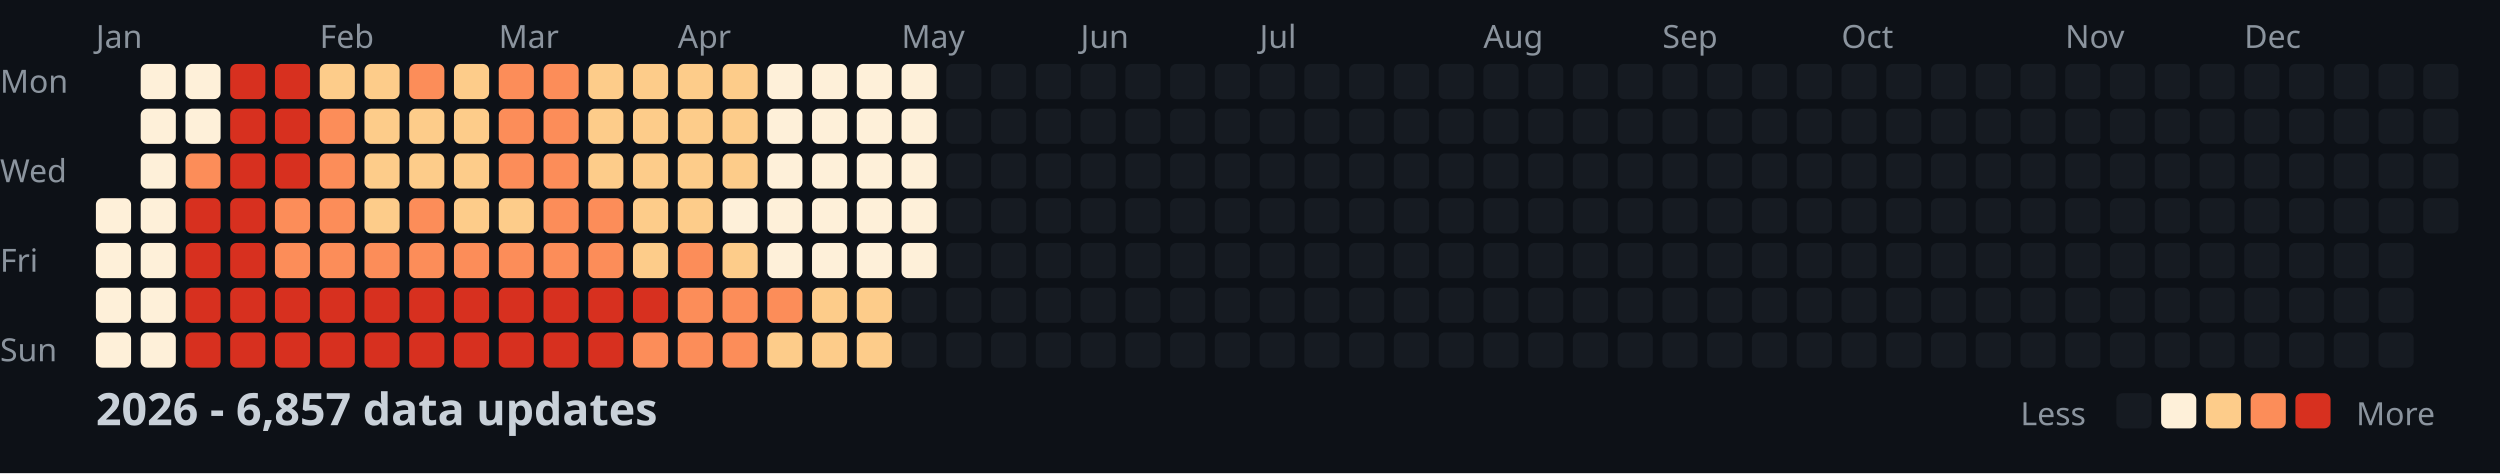
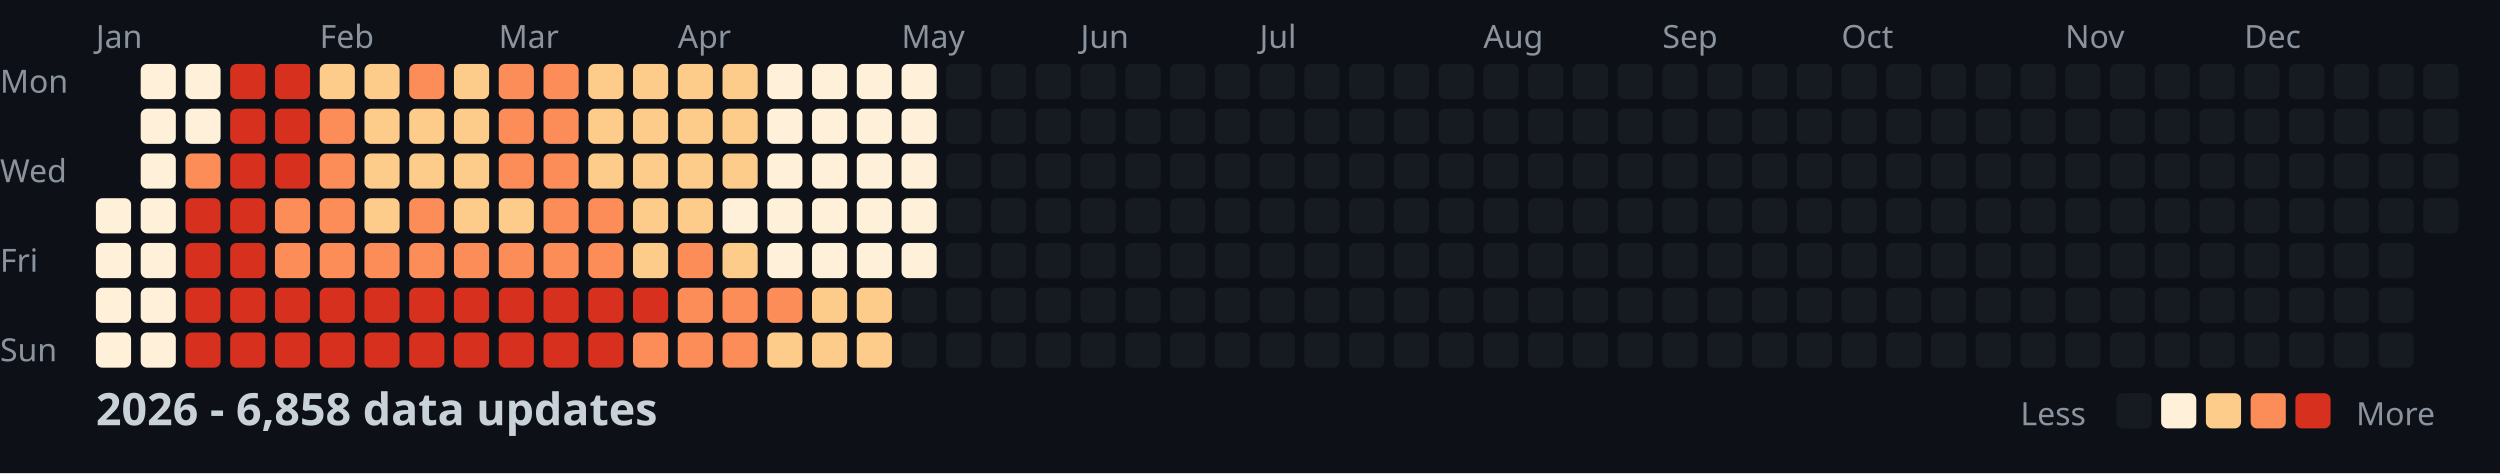
<svg xmlns="http://www.w3.org/2000/svg" width="782" height="148">
  <style>
    .month { font: 10px sans-serif; fill: #8b949e; }
    .day { font: 10px sans-serif; fill: #8b949e; }
    .title { font: bold 14px sans-serif; fill: #c9d1d9; }
    .legend { font: 10px sans-serif; fill: #8b949e; }
  </style>
  <rect width="100%" height="100%" fill="#0d1117" />
  <text x="0" y="29" class="day">Mon</text>
  <text x="0" y="57" class="day">Wed</text>
  <text x="0" y="85" class="day">Fri</text>
  <text x="0" y="113" class="day">Sun</text>
  <text x="30" y="15" class="month">Jan</text>
  <text x="100" y="15" class="month">Feb</text>
  <text x="156" y="15" class="month">Mar</text>
  <text x="212" y="15" class="month">Apr</text>
  <text x="282" y="15" class="month">May</text>
  <text x="338" y="15" class="month">Jun</text>
  <text x="394" y="15" class="month">Jul</text>
  <text x="464" y="15" class="month">Aug</text>
  <text x="520" y="15" class="month">Sep</text>
  <text x="576" y="15" class="month">Oct</text>
  <text x="646" y="15" class="month">Nov</text>
  <text x="702" y="15" class="month">Dec</text>
  <rect x="30" y="62" width="11" height="11" fill="#fef0d9" rx="2" />
  <rect x="30" y="76" width="11" height="11" fill="#fef0d9" rx="2" />
  <rect x="30" y="90" width="11" height="11" fill="#fef0d9" rx="2" />
  <rect x="30" y="104" width="11" height="11" fill="#fef0d9" rx="2" />
  <rect x="44" y="20" width="11" height="11" fill="#fef0d9" rx="2" />
  <rect x="44" y="34" width="11" height="11" fill="#fef0d9" rx="2" />
  <rect x="44" y="48" width="11" height="11" fill="#fef0d9" rx="2" />
  <rect x="44" y="62" width="11" height="11" fill="#fef0d9" rx="2" />
  <rect x="44" y="76" width="11" height="11" fill="#fef0d9" rx="2" />
  <rect x="44" y="90" width="11" height="11" fill="#fef0d9" rx="2" />
  <rect x="44" y="104" width="11" height="11" fill="#fef0d9" rx="2" />
  <rect x="58" y="20" width="11" height="11" fill="#fef0d9" rx="2" />
  <rect x="58" y="34" width="11" height="11" fill="#fef0d9" rx="2" />
  <rect x="58" y="48" width="11" height="11" fill="#fc8d59" rx="2" />
  <rect x="58" y="62" width="11" height="11" fill="#d7301f" rx="2" />
  <rect x="58" y="76" width="11" height="11" fill="#d7301f" rx="2" />
  <rect x="58" y="90" width="11" height="11" fill="#d7301f" rx="2" />
  <rect x="58" y="104" width="11" height="11" fill="#d7301f" rx="2" />
  <rect x="72" y="20" width="11" height="11" fill="#d7301f" rx="2" />
  <rect x="72" y="34" width="11" height="11" fill="#d7301f" rx="2" />
  <rect x="72" y="48" width="11" height="11" fill="#d7301f" rx="2" />
  <rect x="72" y="62" width="11" height="11" fill="#d7301f" rx="2" />
  <rect x="72" y="76" width="11" height="11" fill="#d7301f" rx="2" />
  <rect x="72" y="90" width="11" height="11" fill="#d7301f" rx="2" />
  <rect x="72" y="104" width="11" height="11" fill="#d7301f" rx="2" />
  <rect x="86" y="20" width="11" height="11" fill="#d7301f" rx="2" />
  <rect x="86" y="34" width="11" height="11" fill="#d7301f" rx="2" />
  <rect x="86" y="48" width="11" height="11" fill="#d7301f" rx="2" />
  <rect x="86" y="62" width="11" height="11" fill="#fc8d59" rx="2" />
  <rect x="86" y="76" width="11" height="11" fill="#fc8d59" rx="2" />
  <rect x="86" y="90" width="11" height="11" fill="#d7301f" rx="2" />
  <rect x="86" y="104" width="11" height="11" fill="#d7301f" rx="2" />
  <rect x="100" y="20" width="11" height="11" fill="#fdcc8a" rx="2" />
  <rect x="100" y="34" width="11" height="11" fill="#fc8d59" rx="2" />
  <rect x="100" y="48" width="11" height="11" fill="#fc8d59" rx="2" />
  <rect x="100" y="62" width="11" height="11" fill="#fc8d59" rx="2" />
  <rect x="100" y="76" width="11" height="11" fill="#fc8d59" rx="2" />
  <rect x="100" y="90" width="11" height="11" fill="#d7301f" rx="2" />
  <rect x="100" y="104" width="11" height="11" fill="#d7301f" rx="2" />
  <rect x="114" y="20" width="11" height="11" fill="#fdcc8a" rx="2" />
  <rect x="114" y="34" width="11" height="11" fill="#fdcc8a" rx="2" />
  <rect x="114" y="48" width="11" height="11" fill="#fdcc8a" rx="2" />
  <rect x="114" y="62" width="11" height="11" fill="#fdcc8a" rx="2" />
  <rect x="114" y="76" width="11" height="11" fill="#fc8d59" rx="2" />
  <rect x="114" y="90" width="11" height="11" fill="#d7301f" rx="2" />
  <rect x="114" y="104" width="11" height="11" fill="#d7301f" rx="2" />
  <rect x="128" y="20" width="11" height="11" fill="#fc8d59" rx="2" />
  <rect x="128" y="34" width="11" height="11" fill="#fdcc8a" rx="2" />
  <rect x="128" y="48" width="11" height="11" fill="#fdcc8a" rx="2" />
  <rect x="128" y="62" width="11" height="11" fill="#fc8d59" rx="2" />
  <rect x="128" y="76" width="11" height="11" fill="#fc8d59" rx="2" />
  <rect x="128" y="90" width="11" height="11" fill="#d7301f" rx="2" />
  <rect x="128" y="104" width="11" height="11" fill="#d7301f" rx="2" />
  <rect x="142" y="20" width="11" height="11" fill="#fdcc8a" rx="2" />
  <rect x="142" y="34" width="11" height="11" fill="#fdcc8a" rx="2" />
  <rect x="142" y="48" width="11" height="11" fill="#fdcc8a" rx="2" />
  <rect x="142" y="62" width="11" height="11" fill="#fdcc8a" rx="2" />
  <rect x="142" y="76" width="11" height="11" fill="#fc8d59" rx="2" />
  <rect x="142" y="90" width="11" height="11" fill="#d7301f" rx="2" />
  <rect x="142" y="104" width="11" height="11" fill="#d7301f" rx="2" />
  <rect x="156" y="20" width="11" height="11" fill="#fc8d59" rx="2" />
  <rect x="156" y="34" width="11" height="11" fill="#fc8d59" rx="2" />
  <rect x="156" y="48" width="11" height="11" fill="#fc8d59" rx="2" />
  <rect x="156" y="62" width="11" height="11" fill="#fdcc8a" rx="2" />
  <rect x="156" y="76" width="11" height="11" fill="#fc8d59" rx="2" />
  <rect x="156" y="90" width="11" height="11" fill="#d7301f" rx="2" />
  <rect x="156" y="104" width="11" height="11" fill="#d7301f" rx="2" />
  <rect x="170" y="20" width="11" height="11" fill="#fc8d59" rx="2" />
  <rect x="170" y="34" width="11" height="11" fill="#fc8d59" rx="2" />
  <rect x="170" y="48" width="11" height="11" fill="#fc8d59" rx="2" />
  <rect x="170" y="62" width="11" height="11" fill="#fc8d59" rx="2" />
  <rect x="170" y="76" width="11" height="11" fill="#fc8d59" rx="2" />
  <rect x="170" y="90" width="11" height="11" fill="#d7301f" rx="2" />
  <rect x="170" y="104" width="11" height="11" fill="#d7301f" rx="2" />
  <rect x="184" y="20" width="11" height="11" fill="#fdcc8a" rx="2" />
  <rect x="184" y="34" width="11" height="11" fill="#fdcc8a" rx="2" />
  <rect x="184" y="48" width="11" height="11" fill="#fdcc8a" rx="2" />
  <rect x="184" y="62" width="11" height="11" fill="#fc8d59" rx="2" />
  <rect x="184" y="76" width="11" height="11" fill="#fc8d59" rx="2" />
  <rect x="184" y="90" width="11" height="11" fill="#d7301f" rx="2" />
  <rect x="184" y="104" width="11" height="11" fill="#d7301f" rx="2" />
  <rect x="198" y="20" width="11" height="11" fill="#fdcc8a" rx="2" />
  <rect x="198" y="34" width="11" height="11" fill="#fdcc8a" rx="2" />
  <rect x="198" y="48" width="11" height="11" fill="#fdcc8a" rx="2" />
  <rect x="198" y="62" width="11" height="11" fill="#fdcc8a" rx="2" />
  <rect x="198" y="76" width="11" height="11" fill="#fdcc8a" rx="2" />
  <rect x="198" y="90" width="11" height="11" fill="#d7301f" rx="2" />
  <rect x="198" y="104" width="11" height="11" fill="#fc8d59" rx="2" />
  <rect x="212" y="20" width="11" height="11" fill="#fdcc8a" rx="2" />
  <rect x="212" y="34" width="11" height="11" fill="#fdcc8a" rx="2" />
  <rect x="212" y="48" width="11" height="11" fill="#fdcc8a" rx="2" />
  <rect x="212" y="62" width="11" height="11" fill="#fdcc8a" rx="2" />
  <rect x="212" y="76" width="11" height="11" fill="#fc8d59" rx="2" />
  <rect x="212" y="90" width="11" height="11" fill="#fc8d59" rx="2" />
  <rect x="212" y="104" width="11" height="11" fill="#fc8d59" rx="2" />
  <rect x="226" y="20" width="11" height="11" fill="#fdcc8a" rx="2" />
  <rect x="226" y="34" width="11" height="11" fill="#fdcc8a" rx="2" />
  <rect x="226" y="48" width="11" height="11" fill="#fdcc8a" rx="2" />
  <rect x="226" y="62" width="11" height="11" fill="#fef0d9" rx="2" />
  <rect x="226" y="76" width="11" height="11" fill="#fdcc8a" rx="2" />
  <rect x="226" y="90" width="11" height="11" fill="#fc8d59" rx="2" />
  <rect x="226" y="104" width="11" height="11" fill="#fc8d59" rx="2" />
  <rect x="240" y="20" width="11" height="11" fill="#fef0d9" rx="2" />
  <rect x="240" y="34" width="11" height="11" fill="#fef0d9" rx="2" />
  <rect x="240" y="48" width="11" height="11" fill="#fef0d9" rx="2" />
  <rect x="240" y="62" width="11" height="11" fill="#fef0d9" rx="2" />
  <rect x="240" y="76" width="11" height="11" fill="#fef0d9" rx="2" />
  <rect x="240" y="90" width="11" height="11" fill="#fc8d59" rx="2" />
  <rect x="240" y="104" width="11" height="11" fill="#fdcc8a" rx="2" />
  <rect x="254" y="20" width="11" height="11" fill="#fef0d9" rx="2" />
  <rect x="254" y="34" width="11" height="11" fill="#fef0d9" rx="2" />
  <rect x="254" y="48" width="11" height="11" fill="#fef0d9" rx="2" />
  <rect x="254" y="62" width="11" height="11" fill="#fef0d9" rx="2" />
  <rect x="254" y="76" width="11" height="11" fill="#fef0d9" rx="2" />
  <rect x="254" y="90" width="11" height="11" fill="#fdcc8a" rx="2" />
  <rect x="254" y="104" width="11" height="11" fill="#fdcc8a" rx="2" />
  <rect x="268" y="20" width="11" height="11" fill="#fef0d9" rx="2" />
  <rect x="268" y="34" width="11" height="11" fill="#fef0d9" rx="2" />
  <rect x="268" y="48" width="11" height="11" fill="#fef0d9" rx="2" />
  <rect x="268" y="62" width="11" height="11" fill="#fef0d9" rx="2" />
  <rect x="268" y="76" width="11" height="11" fill="#fef0d9" rx="2" />
  <rect x="268" y="90" width="11" height="11" fill="#fdcc8a" rx="2" />
  <rect x="268" y="104" width="11" height="11" fill="#fdcc8a" rx="2" />
  <rect x="282" y="20" width="11" height="11" fill="#fef0d9" rx="2" />
  <rect x="282" y="34" width="11" height="11" fill="#fef0d9" rx="2" />
  <rect x="282" y="48" width="11" height="11" fill="#fef0d9" rx="2" />
  <rect x="282" y="62" width="11" height="11" fill="#fef0d9" rx="2" />
  <rect x="282" y="76" width="11" height="11" fill="#fef0d9" rx="2" />
  <rect x="282" y="90" width="11" height="11" fill="#161b22" rx="2" />
  <rect x="282" y="104" width="11" height="11" fill="#161b22" rx="2" />
  <rect x="296" y="20" width="11" height="11" fill="#161b22" rx="2" />
  <rect x="296" y="34" width="11" height="11" fill="#161b22" rx="2" />
  <rect x="296" y="48" width="11" height="11" fill="#161b22" rx="2" />
  <rect x="296" y="62" width="11" height="11" fill="#161b22" rx="2" />
  <rect x="296" y="76" width="11" height="11" fill="#161b22" rx="2" />
  <rect x="296" y="90" width="11" height="11" fill="#161b22" rx="2" />
  <rect x="296" y="104" width="11" height="11" fill="#161b22" rx="2" />
  <rect x="310" y="20" width="11" height="11" fill="#161b22" rx="2" />
  <rect x="310" y="34" width="11" height="11" fill="#161b22" rx="2" />
  <rect x="310" y="48" width="11" height="11" fill="#161b22" rx="2" />
  <rect x="310" y="62" width="11" height="11" fill="#161b22" rx="2" />
  <rect x="310" y="76" width="11" height="11" fill="#161b22" rx="2" />
  <rect x="310" y="90" width="11" height="11" fill="#161b22" rx="2" />
  <rect x="310" y="104" width="11" height="11" fill="#161b22" rx="2" />
  <rect x="324" y="20" width="11" height="11" fill="#161b22" rx="2" />
  <rect x="324" y="34" width="11" height="11" fill="#161b22" rx="2" />
  <rect x="324" y="48" width="11" height="11" fill="#161b22" rx="2" />
  <rect x="324" y="62" width="11" height="11" fill="#161b22" rx="2" />
  <rect x="324" y="76" width="11" height="11" fill="#161b22" rx="2" />
  <rect x="324" y="90" width="11" height="11" fill="#161b22" rx="2" />
  <rect x="324" y="104" width="11" height="11" fill="#161b22" rx="2" />
  <rect x="338" y="20" width="11" height="11" fill="#161b22" rx="2" />
  <rect x="338" y="34" width="11" height="11" fill="#161b22" rx="2" />
  <rect x="338" y="48" width="11" height="11" fill="#161b22" rx="2" />
  <rect x="338" y="62" width="11" height="11" fill="#161b22" rx="2" />
  <rect x="338" y="76" width="11" height="11" fill="#161b22" rx="2" />
  <rect x="338" y="90" width="11" height="11" fill="#161b22" rx="2" />
  <rect x="338" y="104" width="11" height="11" fill="#161b22" rx="2" />
  <rect x="352" y="20" width="11" height="11" fill="#161b22" rx="2" />
  <rect x="352" y="34" width="11" height="11" fill="#161b22" rx="2" />
  <rect x="352" y="48" width="11" height="11" fill="#161b22" rx="2" />
  <rect x="352" y="62" width="11" height="11" fill="#161b22" rx="2" />
  <rect x="352" y="76" width="11" height="11" fill="#161b22" rx="2" />
  <rect x="352" y="90" width="11" height="11" fill="#161b22" rx="2" />
  <rect x="352" y="104" width="11" height="11" fill="#161b22" rx="2" />
  <rect x="366" y="20" width="11" height="11" fill="#161b22" rx="2" />
  <rect x="366" y="34" width="11" height="11" fill="#161b22" rx="2" />
  <rect x="366" y="48" width="11" height="11" fill="#161b22" rx="2" />
  <rect x="366" y="62" width="11" height="11" fill="#161b22" rx="2" />
  <rect x="366" y="76" width="11" height="11" fill="#161b22" rx="2" />
  <rect x="366" y="90" width="11" height="11" fill="#161b22" rx="2" />
  <rect x="366" y="104" width="11" height="11" fill="#161b22" rx="2" />
  <rect x="380" y="20" width="11" height="11" fill="#161b22" rx="2" />
  <rect x="380" y="34" width="11" height="11" fill="#161b22" rx="2" />
  <rect x="380" y="48" width="11" height="11" fill="#161b22" rx="2" />
  <rect x="380" y="62" width="11" height="11" fill="#161b22" rx="2" />
  <rect x="380" y="76" width="11" height="11" fill="#161b22" rx="2" />
  <rect x="380" y="90" width="11" height="11" fill="#161b22" rx="2" />
  <rect x="380" y="104" width="11" height="11" fill="#161b22" rx="2" />
  <rect x="394" y="20" width="11" height="11" fill="#161b22" rx="2" />
  <rect x="394" y="34" width="11" height="11" fill="#161b22" rx="2" />
  <rect x="394" y="48" width="11" height="11" fill="#161b22" rx="2" />
  <rect x="394" y="62" width="11" height="11" fill="#161b22" rx="2" />
  <rect x="394" y="76" width="11" height="11" fill="#161b22" rx="2" />
  <rect x="394" y="90" width="11" height="11" fill="#161b22" rx="2" />
  <rect x="394" y="104" width="11" height="11" fill="#161b22" rx="2" />
  <rect x="408" y="20" width="11" height="11" fill="#161b22" rx="2" />
  <rect x="408" y="34" width="11" height="11" fill="#161b22" rx="2" />
  <rect x="408" y="48" width="11" height="11" fill="#161b22" rx="2" />
  <rect x="408" y="62" width="11" height="11" fill="#161b22" rx="2" />
  <rect x="408" y="76" width="11" height="11" fill="#161b22" rx="2" />
  <rect x="408" y="90" width="11" height="11" fill="#161b22" rx="2" />
  <rect x="408" y="104" width="11" height="11" fill="#161b22" rx="2" />
  <rect x="422" y="20" width="11" height="11" fill="#161b22" rx="2" />
  <rect x="422" y="34" width="11" height="11" fill="#161b22" rx="2" />
  <rect x="422" y="48" width="11" height="11" fill="#161b22" rx="2" />
  <rect x="422" y="62" width="11" height="11" fill="#161b22" rx="2" />
  <rect x="422" y="76" width="11" height="11" fill="#161b22" rx="2" />
  <rect x="422" y="90" width="11" height="11" fill="#161b22" rx="2" />
  <rect x="422" y="104" width="11" height="11" fill="#161b22" rx="2" />
  <rect x="436" y="20" width="11" height="11" fill="#161b22" rx="2" />
  <rect x="436" y="34" width="11" height="11" fill="#161b22" rx="2" />
  <rect x="436" y="48" width="11" height="11" fill="#161b22" rx="2" />
  <rect x="436" y="62" width="11" height="11" fill="#161b22" rx="2" />
  <rect x="436" y="76" width="11" height="11" fill="#161b22" rx="2" />
  <rect x="436" y="90" width="11" height="11" fill="#161b22" rx="2" />
  <rect x="436" y="104" width="11" height="11" fill="#161b22" rx="2" />
  <rect x="450" y="20" width="11" height="11" fill="#161b22" rx="2" />
  <rect x="450" y="34" width="11" height="11" fill="#161b22" rx="2" />
  <rect x="450" y="48" width="11" height="11" fill="#161b22" rx="2" />
  <rect x="450" y="62" width="11" height="11" fill="#161b22" rx="2" />
  <rect x="450" y="76" width="11" height="11" fill="#161b22" rx="2" />
  <rect x="450" y="90" width="11" height="11" fill="#161b22" rx="2" />
  <rect x="450" y="104" width="11" height="11" fill="#161b22" rx="2" />
  <rect x="464" y="20" width="11" height="11" fill="#161b22" rx="2" />
  <rect x="464" y="34" width="11" height="11" fill="#161b22" rx="2" />
  <rect x="464" y="48" width="11" height="11" fill="#161b22" rx="2" />
  <rect x="464" y="62" width="11" height="11" fill="#161b22" rx="2" />
  <rect x="464" y="76" width="11" height="11" fill="#161b22" rx="2" />
  <rect x="464" y="90" width="11" height="11" fill="#161b22" rx="2" />
  <rect x="464" y="104" width="11" height="11" fill="#161b22" rx="2" />
  <rect x="478" y="20" width="11" height="11" fill="#161b22" rx="2" />
  <rect x="478" y="34" width="11" height="11" fill="#161b22" rx="2" />
  <rect x="478" y="48" width="11" height="11" fill="#161b22" rx="2" />
  <rect x="478" y="62" width="11" height="11" fill="#161b22" rx="2" />
  <rect x="478" y="76" width="11" height="11" fill="#161b22" rx="2" />
  <rect x="478" y="90" width="11" height="11" fill="#161b22" rx="2" />
  <rect x="478" y="104" width="11" height="11" fill="#161b22" rx="2" />
  <rect x="492" y="20" width="11" height="11" fill="#161b22" rx="2" />
  <rect x="492" y="34" width="11" height="11" fill="#161b22" rx="2" />
  <rect x="492" y="48" width="11" height="11" fill="#161b22" rx="2" />
  <rect x="492" y="62" width="11" height="11" fill="#161b22" rx="2" />
  <rect x="492" y="76" width="11" height="11" fill="#161b22" rx="2" />
  <rect x="492" y="90" width="11" height="11" fill="#161b22" rx="2" />
  <rect x="492" y="104" width="11" height="11" fill="#161b22" rx="2" />
  <rect x="506" y="20" width="11" height="11" fill="#161b22" rx="2" />
  <rect x="506" y="34" width="11" height="11" fill="#161b22" rx="2" />
  <rect x="506" y="48" width="11" height="11" fill="#161b22" rx="2" />
  <rect x="506" y="62" width="11" height="11" fill="#161b22" rx="2" />
  <rect x="506" y="76" width="11" height="11" fill="#161b22" rx="2" />
  <rect x="506" y="90" width="11" height="11" fill="#161b22" rx="2" />
  <rect x="506" y="104" width="11" height="11" fill="#161b22" rx="2" />
  <rect x="520" y="20" width="11" height="11" fill="#161b22" rx="2" />
  <rect x="520" y="34" width="11" height="11" fill="#161b22" rx="2" />
  <rect x="520" y="48" width="11" height="11" fill="#161b22" rx="2" />
  <rect x="520" y="62" width="11" height="11" fill="#161b22" rx="2" />
  <rect x="520" y="76" width="11" height="11" fill="#161b22" rx="2" />
  <rect x="520" y="90" width="11" height="11" fill="#161b22" rx="2" />
  <rect x="520" y="104" width="11" height="11" fill="#161b22" rx="2" />
  <rect x="534" y="20" width="11" height="11" fill="#161b22" rx="2" />
  <rect x="534" y="34" width="11" height="11" fill="#161b22" rx="2" />
  <rect x="534" y="48" width="11" height="11" fill="#161b22" rx="2" />
  <rect x="534" y="62" width="11" height="11" fill="#161b22" rx="2" />
  <rect x="534" y="76" width="11" height="11" fill="#161b22" rx="2" />
  <rect x="534" y="90" width="11" height="11" fill="#161b22" rx="2" />
  <rect x="534" y="104" width="11" height="11" fill="#161b22" rx="2" />
  <rect x="548" y="20" width="11" height="11" fill="#161b22" rx="2" />
  <rect x="548" y="34" width="11" height="11" fill="#161b22" rx="2" />
  <rect x="548" y="48" width="11" height="11" fill="#161b22" rx="2" />
  <rect x="548" y="62" width="11" height="11" fill="#161b22" rx="2" />
  <rect x="548" y="76" width="11" height="11" fill="#161b22" rx="2" />
  <rect x="548" y="90" width="11" height="11" fill="#161b22" rx="2" />
  <rect x="548" y="104" width="11" height="11" fill="#161b22" rx="2" />
  <rect x="562" y="20" width="11" height="11" fill="#161b22" rx="2" />
  <rect x="562" y="34" width="11" height="11" fill="#161b22" rx="2" />
  <rect x="562" y="48" width="11" height="11" fill="#161b22" rx="2" />
  <rect x="562" y="62" width="11" height="11" fill="#161b22" rx="2" />
  <rect x="562" y="76" width="11" height="11" fill="#161b22" rx="2" />
  <rect x="562" y="90" width="11" height="11" fill="#161b22" rx="2" />
  <rect x="562" y="104" width="11" height="11" fill="#161b22" rx="2" />
  <rect x="576" y="20" width="11" height="11" fill="#161b22" rx="2" />
  <rect x="576" y="34" width="11" height="11" fill="#161b22" rx="2" />
  <rect x="576" y="48" width="11" height="11" fill="#161b22" rx="2" />
  <rect x="576" y="62" width="11" height="11" fill="#161b22" rx="2" />
  <rect x="576" y="76" width="11" height="11" fill="#161b22" rx="2" />
  <rect x="576" y="90" width="11" height="11" fill="#161b22" rx="2" />
  <rect x="576" y="104" width="11" height="11" fill="#161b22" rx="2" />
  <rect x="590" y="20" width="11" height="11" fill="#161b22" rx="2" />
  <rect x="590" y="34" width="11" height="11" fill="#161b22" rx="2" />
  <rect x="590" y="48" width="11" height="11" fill="#161b22" rx="2" />
  <rect x="590" y="62" width="11" height="11" fill="#161b22" rx="2" />
  <rect x="590" y="76" width="11" height="11" fill="#161b22" rx="2" />
  <rect x="590" y="90" width="11" height="11" fill="#161b22" rx="2" />
  <rect x="590" y="104" width="11" height="11" fill="#161b22" rx="2" />
  <rect x="604" y="20" width="11" height="11" fill="#161b22" rx="2" />
  <rect x="604" y="34" width="11" height="11" fill="#161b22" rx="2" />
  <rect x="604" y="48" width="11" height="11" fill="#161b22" rx="2" />
  <rect x="604" y="62" width="11" height="11" fill="#161b22" rx="2" />
  <rect x="604" y="76" width="11" height="11" fill="#161b22" rx="2" />
  <rect x="604" y="90" width="11" height="11" fill="#161b22" rx="2" />
  <rect x="604" y="104" width="11" height="11" fill="#161b22" rx="2" />
  <rect x="618" y="20" width="11" height="11" fill="#161b22" rx="2" />
  <rect x="618" y="34" width="11" height="11" fill="#161b22" rx="2" />
  <rect x="618" y="48" width="11" height="11" fill="#161b22" rx="2" />
  <rect x="618" y="62" width="11" height="11" fill="#161b22" rx="2" />
  <rect x="618" y="76" width="11" height="11" fill="#161b22" rx="2" />
  <rect x="618" y="90" width="11" height="11" fill="#161b22" rx="2" />
  <rect x="618" y="104" width="11" height="11" fill="#161b22" rx="2" />
  <rect x="632" y="20" width="11" height="11" fill="#161b22" rx="2" />
  <rect x="632" y="34" width="11" height="11" fill="#161b22" rx="2" />
  <rect x="632" y="48" width="11" height="11" fill="#161b22" rx="2" />
  <rect x="632" y="62" width="11" height="11" fill="#161b22" rx="2" />
  <rect x="632" y="76" width="11" height="11" fill="#161b22" rx="2" />
  <rect x="632" y="90" width="11" height="11" fill="#161b22" rx="2" />
  <rect x="632" y="104" width="11" height="11" fill="#161b22" rx="2" />
  <rect x="646" y="20" width="11" height="11" fill="#161b22" rx="2" />
  <rect x="646" y="34" width="11" height="11" fill="#161b22" rx="2" />
  <rect x="646" y="48" width="11" height="11" fill="#161b22" rx="2" />
  <rect x="646" y="62" width="11" height="11" fill="#161b22" rx="2" />
  <rect x="646" y="76" width="11" height="11" fill="#161b22" rx="2" />
  <rect x="646" y="90" width="11" height="11" fill="#161b22" rx="2" />
  <rect x="646" y="104" width="11" height="11" fill="#161b22" rx="2" />
  <rect x="660" y="20" width="11" height="11" fill="#161b22" rx="2" />
  <rect x="660" y="34" width="11" height="11" fill="#161b22" rx="2" />
  <rect x="660" y="48" width="11" height="11" fill="#161b22" rx="2" />
  <rect x="660" y="62" width="11" height="11" fill="#161b22" rx="2" />
  <rect x="660" y="76" width="11" height="11" fill="#161b22" rx="2" />
  <rect x="660" y="90" width="11" height="11" fill="#161b22" rx="2" />
  <rect x="660" y="104" width="11" height="11" fill="#161b22" rx="2" />
  <rect x="674" y="20" width="11" height="11" fill="#161b22" rx="2" />
  <rect x="674" y="34" width="11" height="11" fill="#161b22" rx="2" />
  <rect x="674" y="48" width="11" height="11" fill="#161b22" rx="2" />
  <rect x="674" y="62" width="11" height="11" fill="#161b22" rx="2" />
  <rect x="674" y="76" width="11" height="11" fill="#161b22" rx="2" />
  <rect x="674" y="90" width="11" height="11" fill="#161b22" rx="2" />
  <rect x="674" y="104" width="11" height="11" fill="#161b22" rx="2" />
  <rect x="688" y="20" width="11" height="11" fill="#161b22" rx="2" />
  <rect x="688" y="34" width="11" height="11" fill="#161b22" rx="2" />
  <rect x="688" y="48" width="11" height="11" fill="#161b22" rx="2" />
  <rect x="688" y="62" width="11" height="11" fill="#161b22" rx="2" />
  <rect x="688" y="76" width="11" height="11" fill="#161b22" rx="2" />
  <rect x="688" y="90" width="11" height="11" fill="#161b22" rx="2" />
  <rect x="688" y="104" width="11" height="11" fill="#161b22" rx="2" />
  <rect x="702" y="20" width="11" height="11" fill="#161b22" rx="2" />
  <rect x="702" y="34" width="11" height="11" fill="#161b22" rx="2" />
  <rect x="702" y="48" width="11" height="11" fill="#161b22" rx="2" />
  <rect x="702" y="62" width="11" height="11" fill="#161b22" rx="2" />
  <rect x="702" y="76" width="11" height="11" fill="#161b22" rx="2" />
  <rect x="702" y="90" width="11" height="11" fill="#161b22" rx="2" />
  <rect x="702" y="104" width="11" height="11" fill="#161b22" rx="2" />
  <rect x="716" y="20" width="11" height="11" fill="#161b22" rx="2" />
  <rect x="716" y="34" width="11" height="11" fill="#161b22" rx="2" />
  <rect x="716" y="48" width="11" height="11" fill="#161b22" rx="2" />
  <rect x="716" y="62" width="11" height="11" fill="#161b22" rx="2" />
  <rect x="716" y="76" width="11" height="11" fill="#161b22" rx="2" />
  <rect x="716" y="90" width="11" height="11" fill="#161b22" rx="2" />
  <rect x="716" y="104" width="11" height="11" fill="#161b22" rx="2" />
  <rect x="730" y="20" width="11" height="11" fill="#161b22" rx="2" />
  <rect x="730" y="34" width="11" height="11" fill="#161b22" rx="2" />
  <rect x="730" y="48" width="11" height="11" fill="#161b22" rx="2" />
  <rect x="730" y="62" width="11" height="11" fill="#161b22" rx="2" />
  <rect x="730" y="76" width="11" height="11" fill="#161b22" rx="2" />
  <rect x="730" y="90" width="11" height="11" fill="#161b22" rx="2" />
  <rect x="730" y="104" width="11" height="11" fill="#161b22" rx="2" />
  <rect x="744" y="20" width="11" height="11" fill="#161b22" rx="2" />
  <rect x="744" y="34" width="11" height="11" fill="#161b22" rx="2" />
  <rect x="744" y="48" width="11" height="11" fill="#161b22" rx="2" />
  <rect x="744" y="62" width="11" height="11" fill="#161b22" rx="2" />
  <rect x="744" y="76" width="11" height="11" fill="#161b22" rx="2" />
  <rect x="744" y="90" width="11" height="11" fill="#161b22" rx="2" />
  <rect x="744" y="104" width="11" height="11" fill="#161b22" rx="2" />
  <rect x="758" y="20" width="11" height="11" fill="#161b22" rx="2" />
  <rect x="758" y="34" width="11" height="11" fill="#161b22" rx="2" />
  <rect x="758" y="48" width="11" height="11" fill="#161b22" rx="2" />
  <rect x="758" y="62" width="11" height="11" fill="#161b22" rx="2" />
-   <text x="30" y="133" class="title">2026 - 6,857 data updates</text>
+   <text x="30" y="133" class="title">2026 - 6,858 data updates</text>
  <text x="632" y="133" class="legend">Less</text>
  <rect x="662" y="123" width="11" height="11" fill="#161b22" rx="2" />
  <rect x="676" y="123" width="11" height="11" fill="#fef0d9" rx="2" />
  <rect x="690" y="123" width="11" height="11" fill="#fdcc8a" rx="2" />
  <rect x="704" y="123" width="11" height="11" fill="#fc8d59" rx="2" />
  <rect x="718" y="123" width="11" height="11" fill="#d7301f" rx="2" />
  <text x="737" y="133" class="legend">More</text>
</svg>
